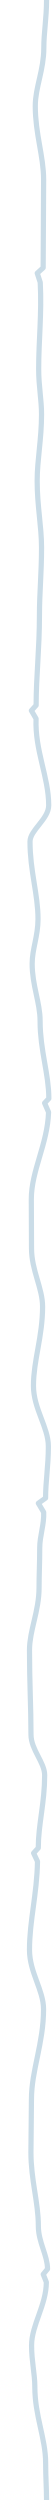
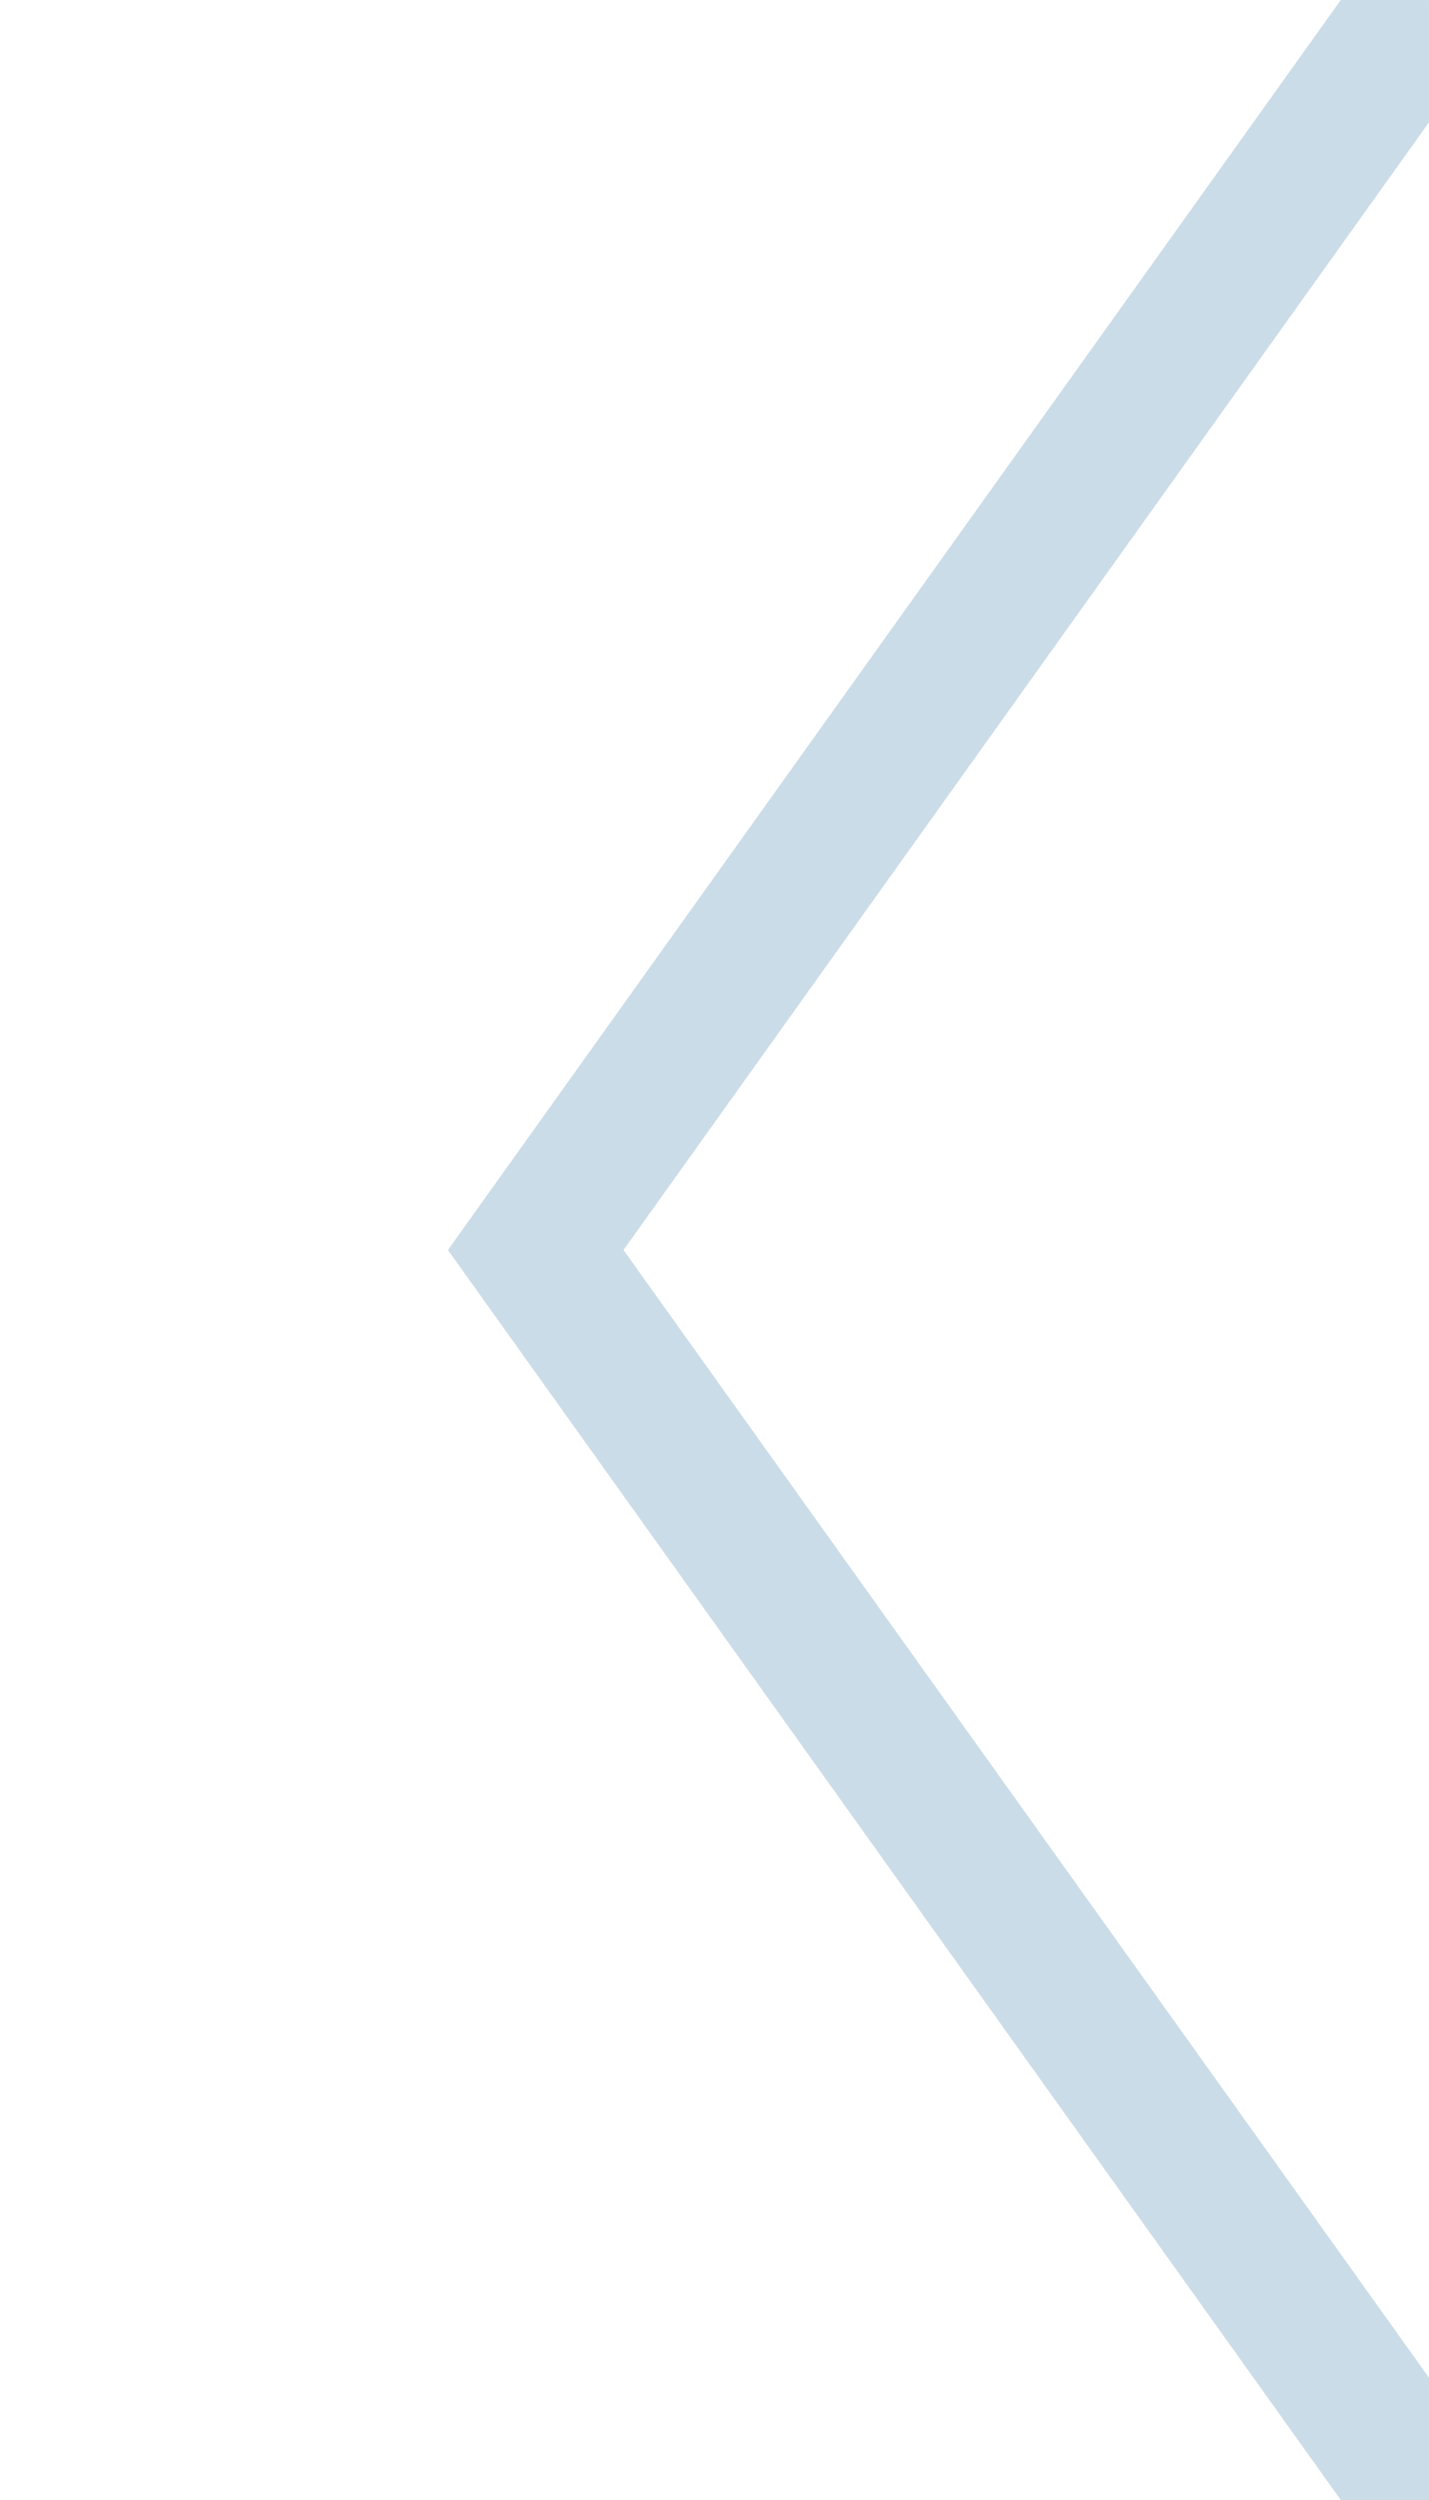
- <svg xmlns="http://www.w3.org/2000/svg" width="8" height="384" viewBox="1016 0 8 384">
-   <path d="M1023.15 0 C1023.15 2.8 1022.73 5.01 1022.73 7.37 C1022.73 10.76 1021.42 13.43 1021.42 16.28 C1021.42 20.58 1022.7 23.98 1022.7 27.61 C1022.7 32.75 1022.63 36.8 1022.63 41.13 l-0.91 0.83 0.46 1.42 C1022.43 48.15 1021.94 52.27 1021.94 56.67 C1021.94 59.32 1022.38 61.4 1022.38 63.63 C1022.38 67.52 1021.71 70.59 1021.71 73.87 C1021.71 77.76 1022.38 80.84 1022.38 84.12 C1022.38 88.04 1022.06 91.14 1022.06 94.45 C1022.06 99.72 1021.55 103.89 1021.55 108.33 l-0.73 0.82 0.72 1.24 C1021.35 115.29 1023.48 119.36 1023.48 123.7 C1023.48 125.82 1020.61 127.49 1020.61 129.27 C1020.61 133.79 1021.84 137.36 1021.84 141.16 C1021.84 143.76 1020.94 145.82 1020.94 148.01 C1020.94 151.36 1022.16 154.01 1022.16 156.84 C1022.16 161.36 1023.5 164.93 1023.5 168.74 l-0.65 0.69 0.61 1.4 C1023.3 175.73 1020.81 179.82 1020.81 184.19 C1020.81 187.05 1020.84 189.31 1020.84 191.73 C1020.84 195.14 1022.54 197.84 1022.54 200.71 C1022.54 205.32 1021.14 208.96 1021.14 212.85 C1021.14 216.4 1023.43 219.2 1023.43 222.18 C1023.43 225.19 1023 227.56 1023 230.1 l-1.11 0.8 0.82 1.38 C1022.8 234.14 1022.1 235.91 1022.1 237.79 C1022.1 240.09 1022 241.91 1022 243.84 C1022 247.51 1020.53 250.4 1020.53 253.49 C1020.53 258.4 1020.76 262.28 1020.76 266.41 C1020.76 268.79 1022.86 270.67 1022.86 272.68 C1022.86 276.92 1021.88 280.27 1021.88 283.85 l-0.72 0.79 0.6 1.27 C1021.68 290.91 1020.53 295.06 1020.53 299.49 C1020.53 302.96 1022.69 305.69 1022.69 308.61 C1022.69 313.87 1020.83 318.02 1020.83 322.45 C1020.83 325.53 1020.75 327.96 1020.75 330.56 C1020.75 334.87 1021.89 338.27 1021.89 341.9 C1021.89 344.42 1023.3 346.4 1023.3 348.52 l-0.66 0.81 0.48 1.21 C1023.1 354.11 1020.85 357.1 1020.85 360.28 C1020.85 362.7 1021.35 364.6 1021.35 366.63 C1021.35 371.06 1023.01 374.56 1023.01 378.29 C1023.01 380.46 1023.15 382.17 1023.15 384" fill="none" stroke="#cadce7" stroke-width="0.8" stroke-linecap="round" stroke-linejoin="round" />
+ <svg xmlns="http://www.w3.org/2000/svg" width="8" height="14" viewBox="0 0 8 14">
+   <path d="M8 0L3 7L8 14" fill="none" stroke="#cadce7" stroke-width="0.8" stroke-linejoin="miter" />
</svg>
